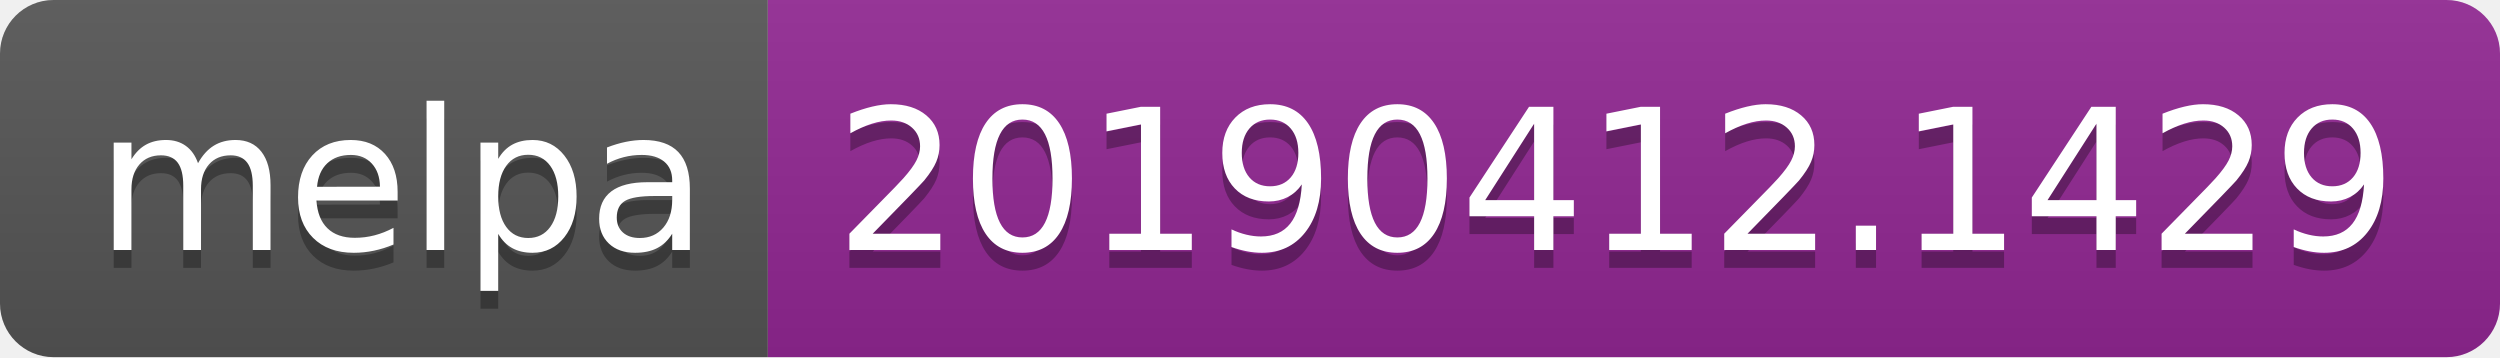
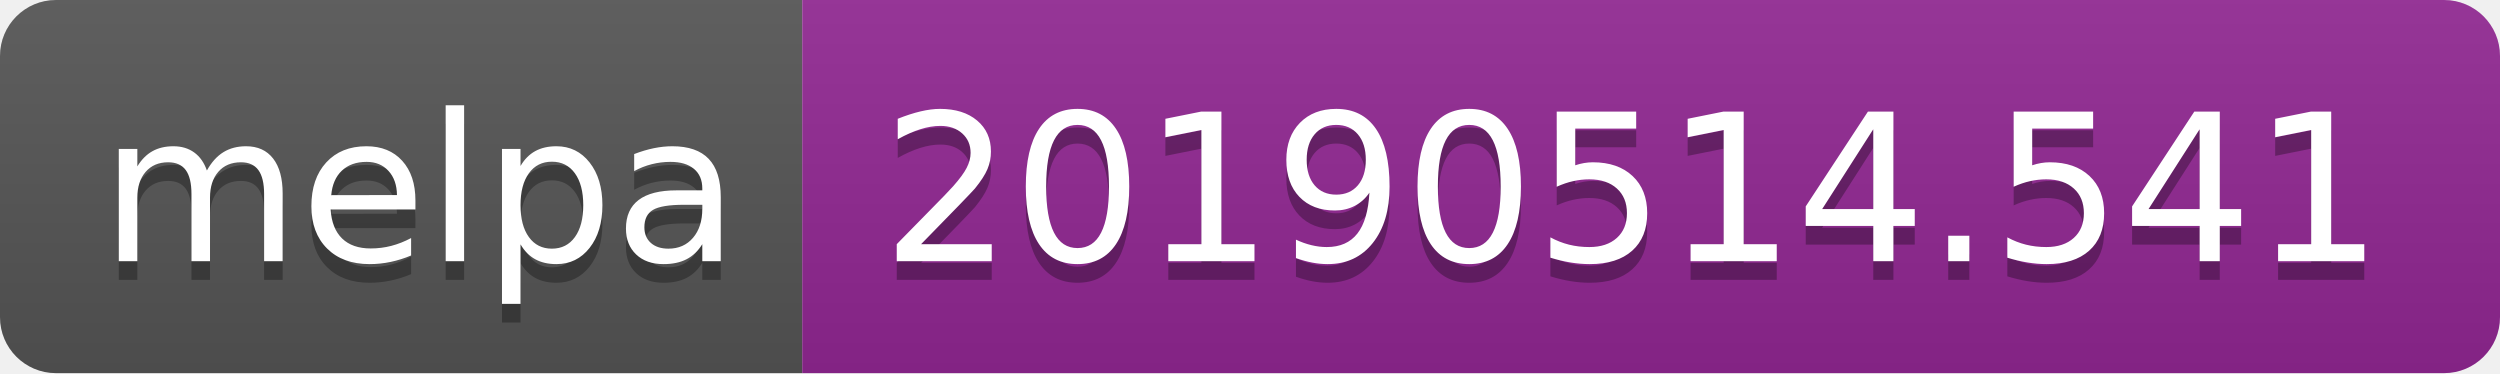
- <svg xmlns="http://www.w3.org/2000/svg" width="140" height="20">
+ <svg xmlns="http://www.w3.org/2000/svg" width="134" height="20">
  <linearGradient id="b" x2="0" y2="100%">
    <stop offset="0" stop-color="#bbb" stop-opacity=".1" />
    <stop offset="1" stop-opacity=".1" />
  </linearGradient>
  <clipPath id="a">
-     <rect width="140" height="20" rx="3" fill="#fff" />
+     <rect width="134" height="20" rx="3" fill="#fff" />
  </clipPath>
  <g clip-path="url(#a)">
    <path fill="#555" d="M0 0h43v20H0z" />
-     <path fill="#922793" d="M43 0h97v20H43z" />
-     <path fill="url(#b)" d="M0 0h140v20H0z" />
+     <path fill="#922793" d="M43 0h91v20H43z" />
+     <path fill="url(#b)" d="M0 0h134v20H0z" />
  </g>
  <g fill="#fff" text-anchor="middle" font-family="DejaVu Sans,Verdana,Geneva,sans-serif" font-size="110">
    <text x="225" y="150" fill="#010101" fill-opacity=".3" transform="scale(.1)" textLength="330">melpa</text>
    <text x="225" y="140" transform="scale(.1)" textLength="330">melpa</text>
-     <text x="905" y="150" fill="#010101" fill-opacity=".3" transform="scale(.1)" textLength="870">20190412.1429</text>
-     <text x="905" y="140" transform="scale(.1)" textLength="870">20190412.1429</text>
+     <text x="875" y="150" fill="#010101" fill-opacity=".3" transform="scale(.1)" textLength="810">20190514.541</text>
+     <text x="875" y="140" transform="scale(.1)" textLength="810">20190514.541</text>
  </g>
</svg>
